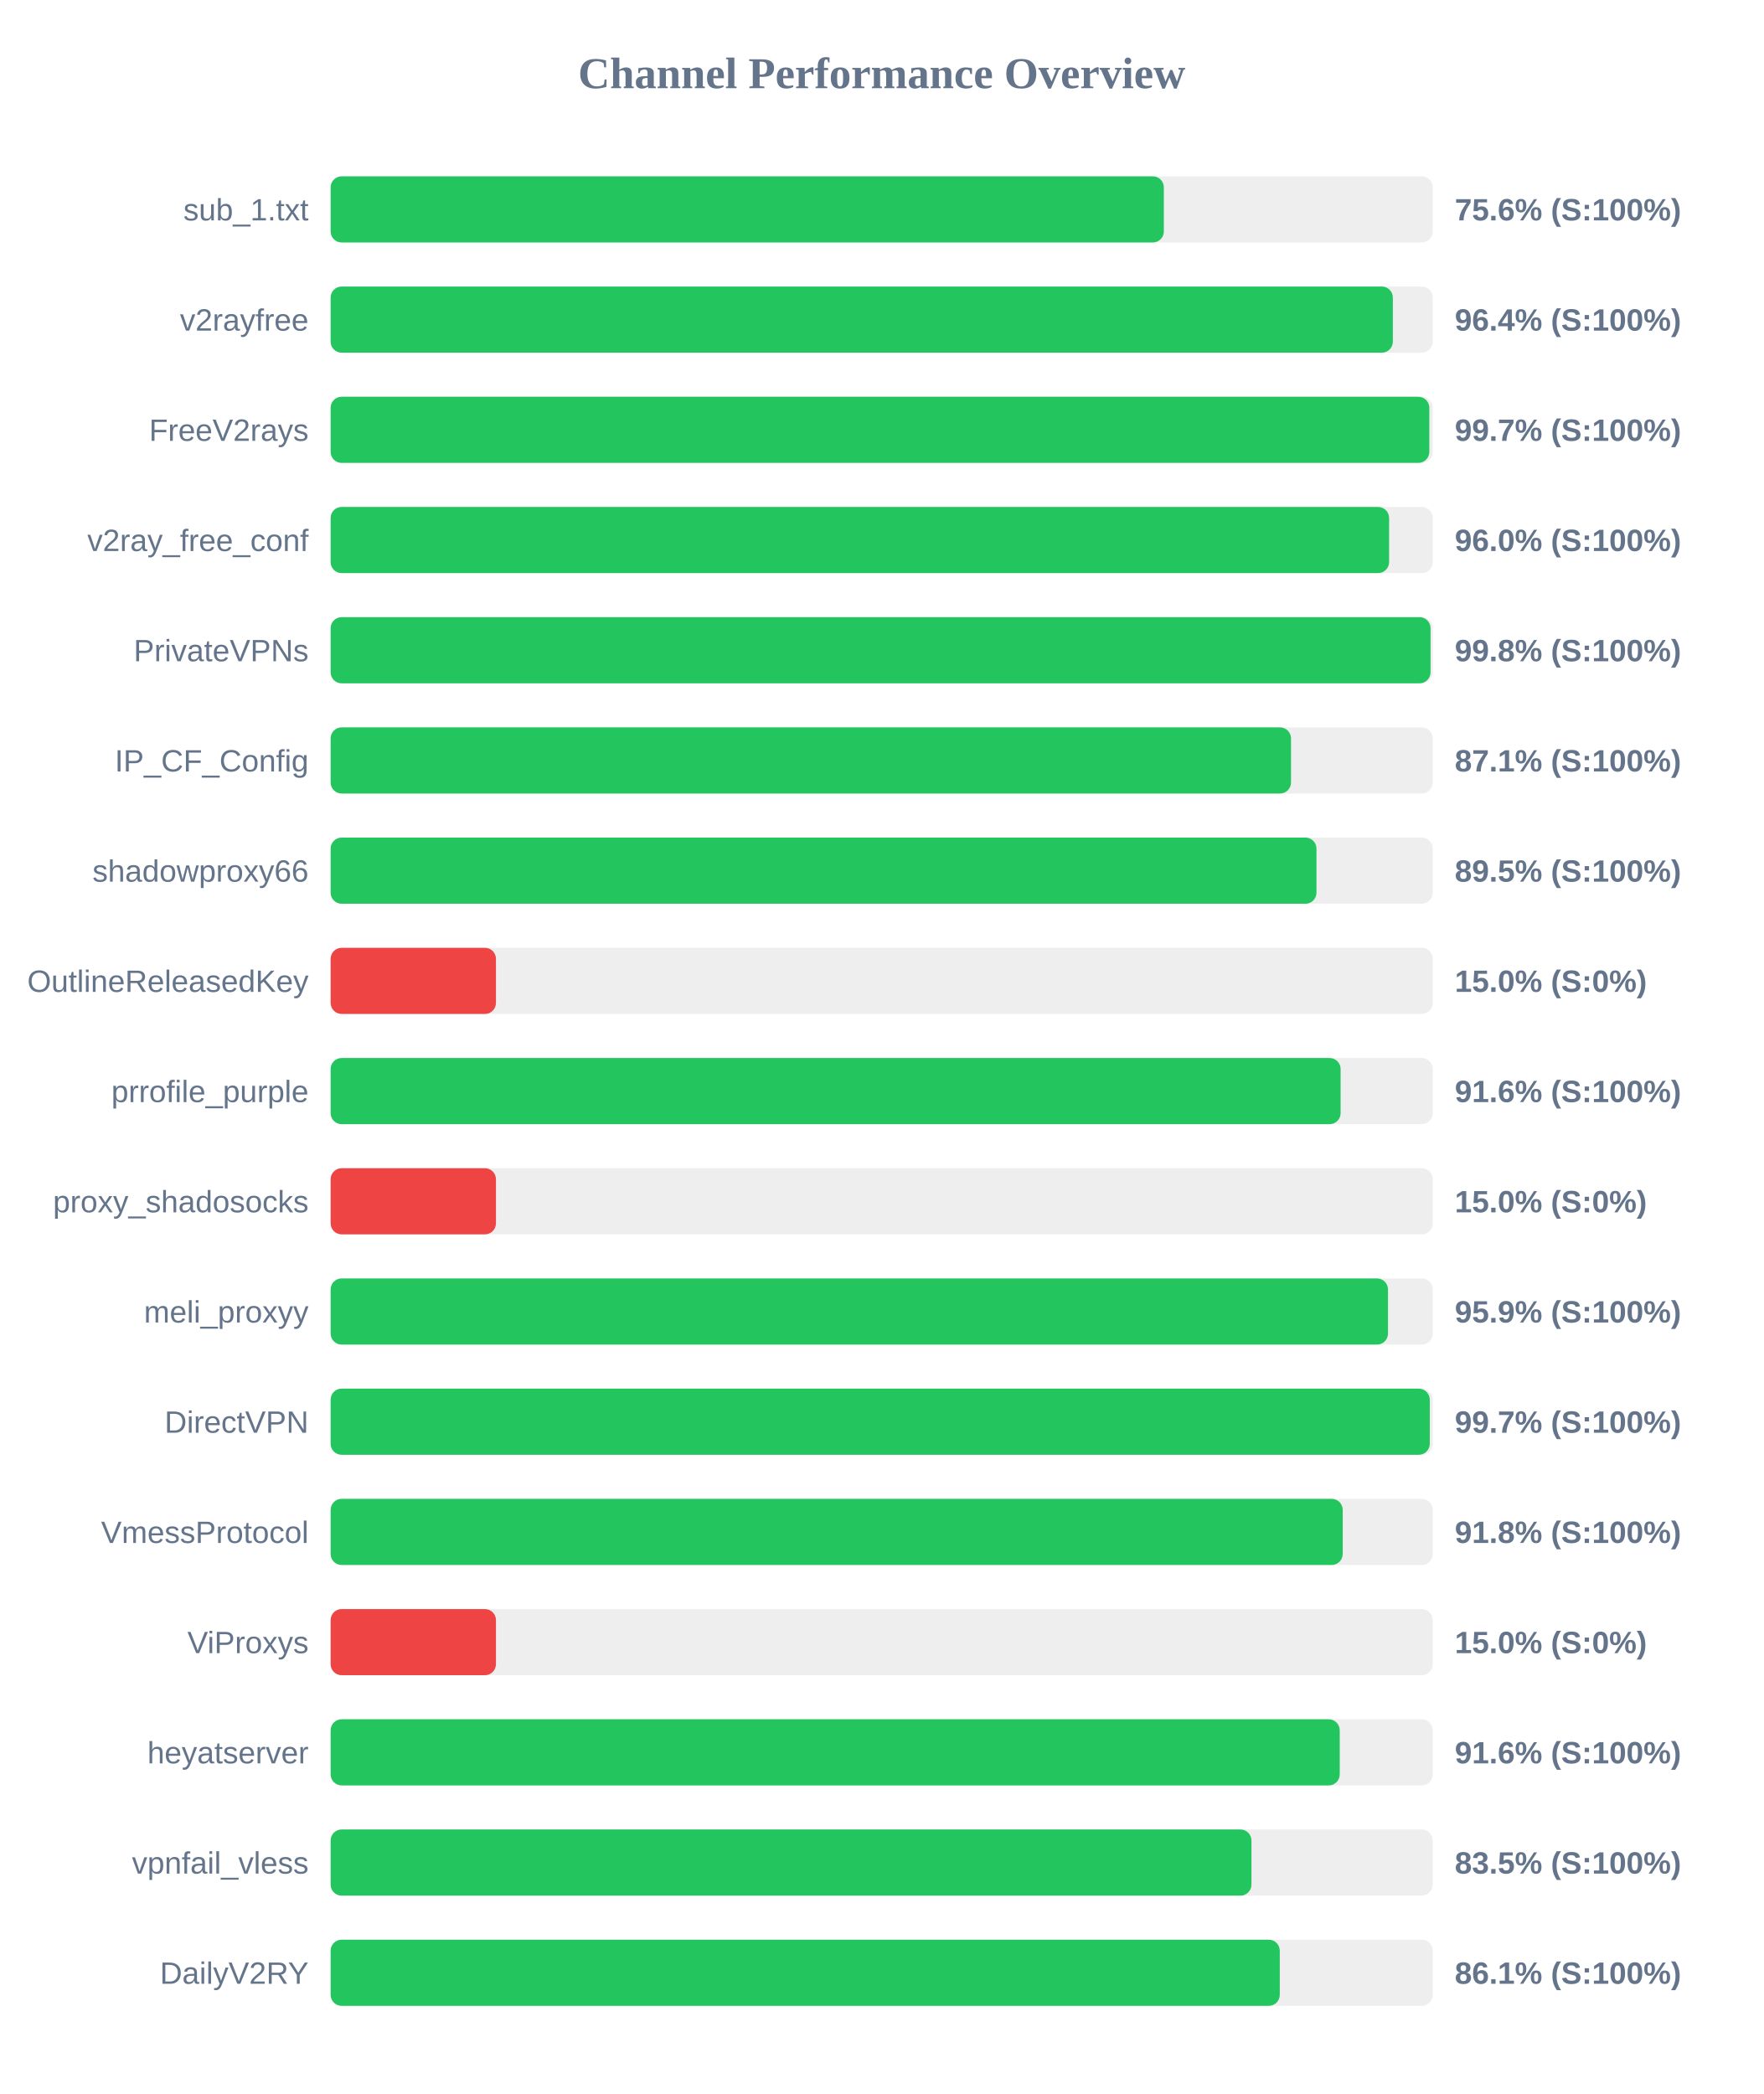
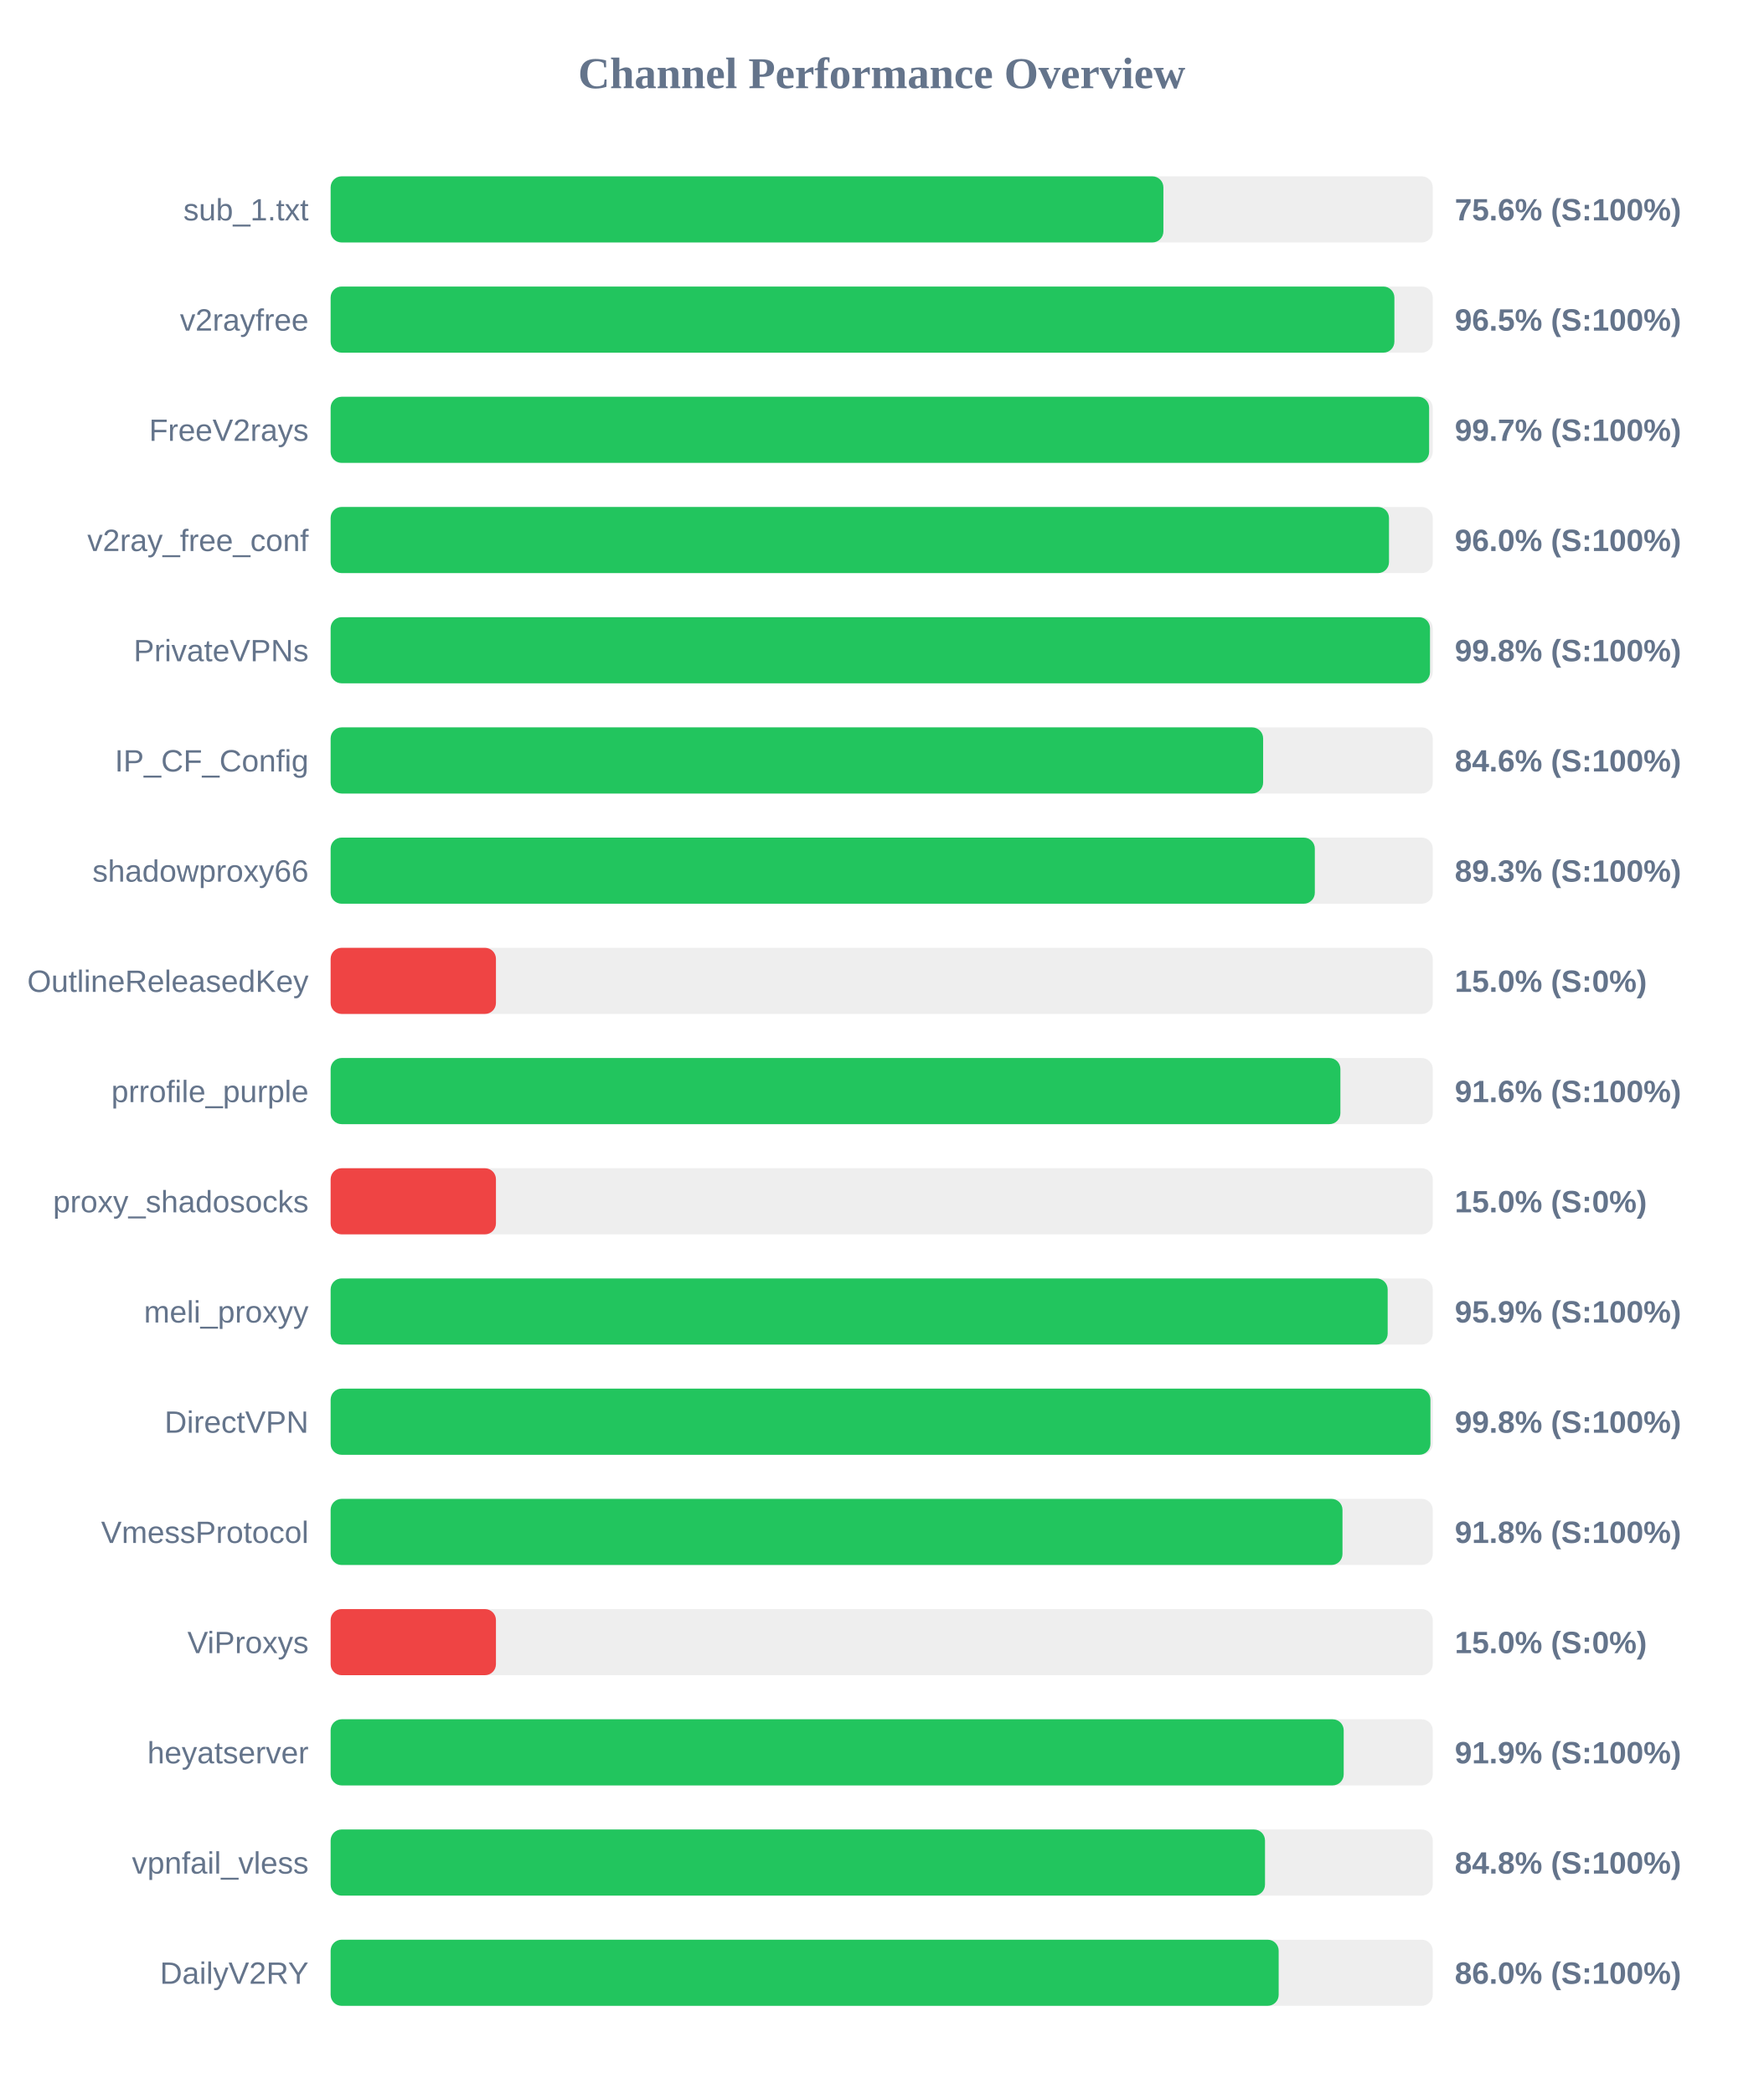
<svg xmlns="http://www.w3.org/2000/svg" width="800" height="950" version="1.1">
  <style>
        .row { font: 14px Arial; fill: #64748b; }
        .score { font: bold 14px Arial; fill: #64748b; }
    </style>
  <text x="400" y="40" text-anchor="middle" font-size="20px" font-weight="bold" fill="#64748b">Channel Performance Overview</text>
  <rect x="150" y="80" width="500" height="30" fill="#eee" rx="5" />
-   <rect x="150" y="80" width="378.0" height="30" fill="#22c55e" rx="5" />
+   <rect x="150" y="80" width="377.8" height="30" fill="#22c55e" rx="5" />
  <text x="140" y="100" text-anchor="end" class="row">sub_1.txt</text>
  <text x="660" y="100" text-anchor="start" class="score">75.6% (S:100%)</text>
  <rect x="150" y="130" width="500" height="30" fill="#eee" rx="5" />
-   <rect x="150" y="130" width="481.9" height="30" fill="#22c55e" rx="5" />
+   <rect x="150" y="130" width="482.6" height="30" fill="#22c55e" rx="5" />
  <text x="140" y="150" text-anchor="end" class="row">v2rayfree</text>
-   <text x="660" y="150" text-anchor="start" class="score">96.4% (S:100%)</text>
+   <text x="660" y="150" text-anchor="start" class="score">96.5% (S:100%)</text>
  <rect x="150" y="180" width="500" height="30" fill="#eee" rx="5" />
-   <rect x="150" y="180" width="498.45" height="30" fill="#22c55e" rx="5" />
+   <rect x="150" y="180" width="498.35" height="30" fill="#22c55e" rx="5" />
  <text x="140" y="200" text-anchor="end" class="row">FreeV2rays</text>
  <text x="660" y="200" text-anchor="start" class="score">99.7% (S:100%)</text>
  <rect x="150" y="230" width="500" height="30" fill="#eee" rx="5" />
-   <rect x="150" y="230" width="480.2" height="30" fill="#22c55e" rx="5" />
+   <rect x="150" y="230" width="480.15" height="30" fill="#22c55e" rx="5" />
  <text x="140" y="250" text-anchor="end" class="row">v2ray_free_conf</text>
  <text x="660" y="250" text-anchor="start" class="score">96.0% (S:100%)</text>
  <rect x="150" y="280" width="500" height="30" fill="#eee" rx="5" />
-   <rect x="150" y="280" width="499.0" height="30" fill="#22c55e" rx="5" />
+   <rect x="150" y="280" width="498.75" height="30" fill="#22c55e" rx="5" />
  <text x="140" y="300" text-anchor="end" class="row">PrivateVPNs</text>
  <text x="660" y="300" text-anchor="start" class="score">99.8% (S:100%)</text>
  <rect x="150" y="330" width="500" height="30" fill="#eee" rx="5" />
-   <rect x="150" y="330" width="435.7" height="30" fill="#22c55e" rx="5" />
+   <rect x="150" y="330" width="423.05" height="30" fill="#22c55e" rx="5" />
  <text x="140" y="350" text-anchor="end" class="row">IP_CF_Config</text>
-   <text x="660" y="350" text-anchor="start" class="score">87.1% (S:100%)</text>
+   <text x="660" y="350" text-anchor="start" class="score">84.6% (S:100%)</text>
  <rect x="150" y="380" width="500" height="30" fill="#eee" rx="5" />
-   <rect x="150" y="380" width="447.25" height="30" fill="#22c55e" rx="5" />
+   <rect x="150" y="380" width="446.5" height="30" fill="#22c55e" rx="5" />
  <text x="140" y="400" text-anchor="end" class="row">shadowproxy66</text>
-   <text x="660" y="400" text-anchor="start" class="score">89.5% (S:100%)</text>
+   <text x="660" y="400" text-anchor="start" class="score">89.3% (S:100%)</text>
  <rect x="150" y="430" width="500" height="30" fill="#eee" rx="5" />
  <rect x="150" y="430" width="75.0" height="30" fill="#ef4444" rx="5" />
  <text x="140" y="450" text-anchor="end" class="row">OutlineReleasedKey</text>
  <text x="660" y="450" text-anchor="start" class="score">15.0% (S:0%)</text>
  <rect x="150" y="480" width="500" height="30" fill="#eee" rx="5" />
-   <rect x="150" y="480" width="458.2" height="30" fill="#22c55e" rx="5" />
+   <rect x="150" y="480" width="458.1" height="30" fill="#22c55e" rx="5" />
  <text x="140" y="500" text-anchor="end" class="row">prrofile_purple</text>
  <text x="660" y="500" text-anchor="start" class="score">91.6% (S:100%)</text>
  <rect x="150" y="530" width="500" height="30" fill="#eee" rx="5" />
  <rect x="150" y="530" width="75.0" height="30" fill="#ef4444" rx="5" />
  <text x="140" y="550" text-anchor="end" class="row">proxy_shadosocks</text>
  <text x="660" y="550" text-anchor="start" class="score">15.0% (S:0%)</text>
  <rect x="150" y="580" width="500" height="30" fill="#eee" rx="5" />
-   <rect x="150" y="580" width="479.7" height="30" fill="#22c55e" rx="5" />
+   <rect x="150" y="580" width="479.55" height="30" fill="#22c55e" rx="5" />
  <text x="140" y="600" text-anchor="end" class="row">meli_proxyy</text>
  <text x="660" y="600" text-anchor="start" class="score">95.9% (S:100%)</text>
  <rect x="150" y="630" width="500" height="30" fill="#eee" rx="5" />
-   <rect x="150" y="630" width="498.65" height="30" fill="#22c55e" rx="5" />
+   <rect x="150" y="630" width="498.95" height="30" fill="#22c55e" rx="5" />
  <text x="140" y="650" text-anchor="end" class="row">DirectVPN</text>
-   <text x="660" y="650" text-anchor="start" class="score">99.7% (S:100%)</text>
+   <text x="660" y="650" text-anchor="start" class="score">99.8% (S:100%)</text>
  <rect x="150" y="680" width="500" height="30" fill="#eee" rx="5" />
-   <rect x="150" y="680" width="459.15" height="30" fill="#22c55e" rx="5" />
+   <rect x="150" y="680" width="459.05" height="30" fill="#22c55e" rx="5" />
  <text x="140" y="700" text-anchor="end" class="row">VmessProtocol</text>
  <text x="660" y="700" text-anchor="start" class="score">91.8% (S:100%)</text>
  <rect x="150" y="730" width="500" height="30" fill="#eee" rx="5" />
  <rect x="150" y="730" width="75.0" height="30" fill="#ef4444" rx="5" />
  <text x="140" y="750" text-anchor="end" class="row">ViProxys</text>
  <text x="660" y="750" text-anchor="start" class="score">15.0% (S:0%)</text>
  <rect x="150" y="780" width="500" height="30" fill="#eee" rx="5" />
-   <rect x="150" y="780" width="457.8" height="30" fill="#22c55e" rx="5" />
+   <rect x="150" y="780" width="459.6" height="30" fill="#22c55e" rx="5" />
  <text x="140" y="800" text-anchor="end" class="row">heyatserver</text>
-   <text x="660" y="800" text-anchor="start" class="score">91.6% (S:100%)</text>
+   <text x="660" y="800" text-anchor="start" class="score">91.9% (S:100%)</text>
  <rect x="150" y="830" width="500" height="30" fill="#eee" rx="5" />
-   <rect x="150" y="830" width="417.75" height="30" fill="#22c55e" rx="5" />
+   <rect x="150" y="830" width="423.9" height="30" fill="#22c55e" rx="5" />
  <text x="140" y="850" text-anchor="end" class="row">vpnfail_vless</text>
-   <text x="660" y="850" text-anchor="start" class="score">83.5% (S:100%)</text>
+   <text x="660" y="850" text-anchor="start" class="score">84.8% (S:100%)</text>
  <rect x="150" y="880" width="500" height="30" fill="#eee" rx="5" />
-   <rect x="150" y="880" width="430.6" height="30" fill="#22c55e" rx="5" />
+   <rect x="150" y="880" width="430.1" height="30" fill="#22c55e" rx="5" />
  <text x="140" y="900" text-anchor="end" class="row">DailyV2RY</text>
-   <text x="660" y="900" text-anchor="start" class="score">86.1% (S:100%)</text>
+   <text x="660" y="900" text-anchor="start" class="score">86.0% (S:100%)</text>
</svg>
